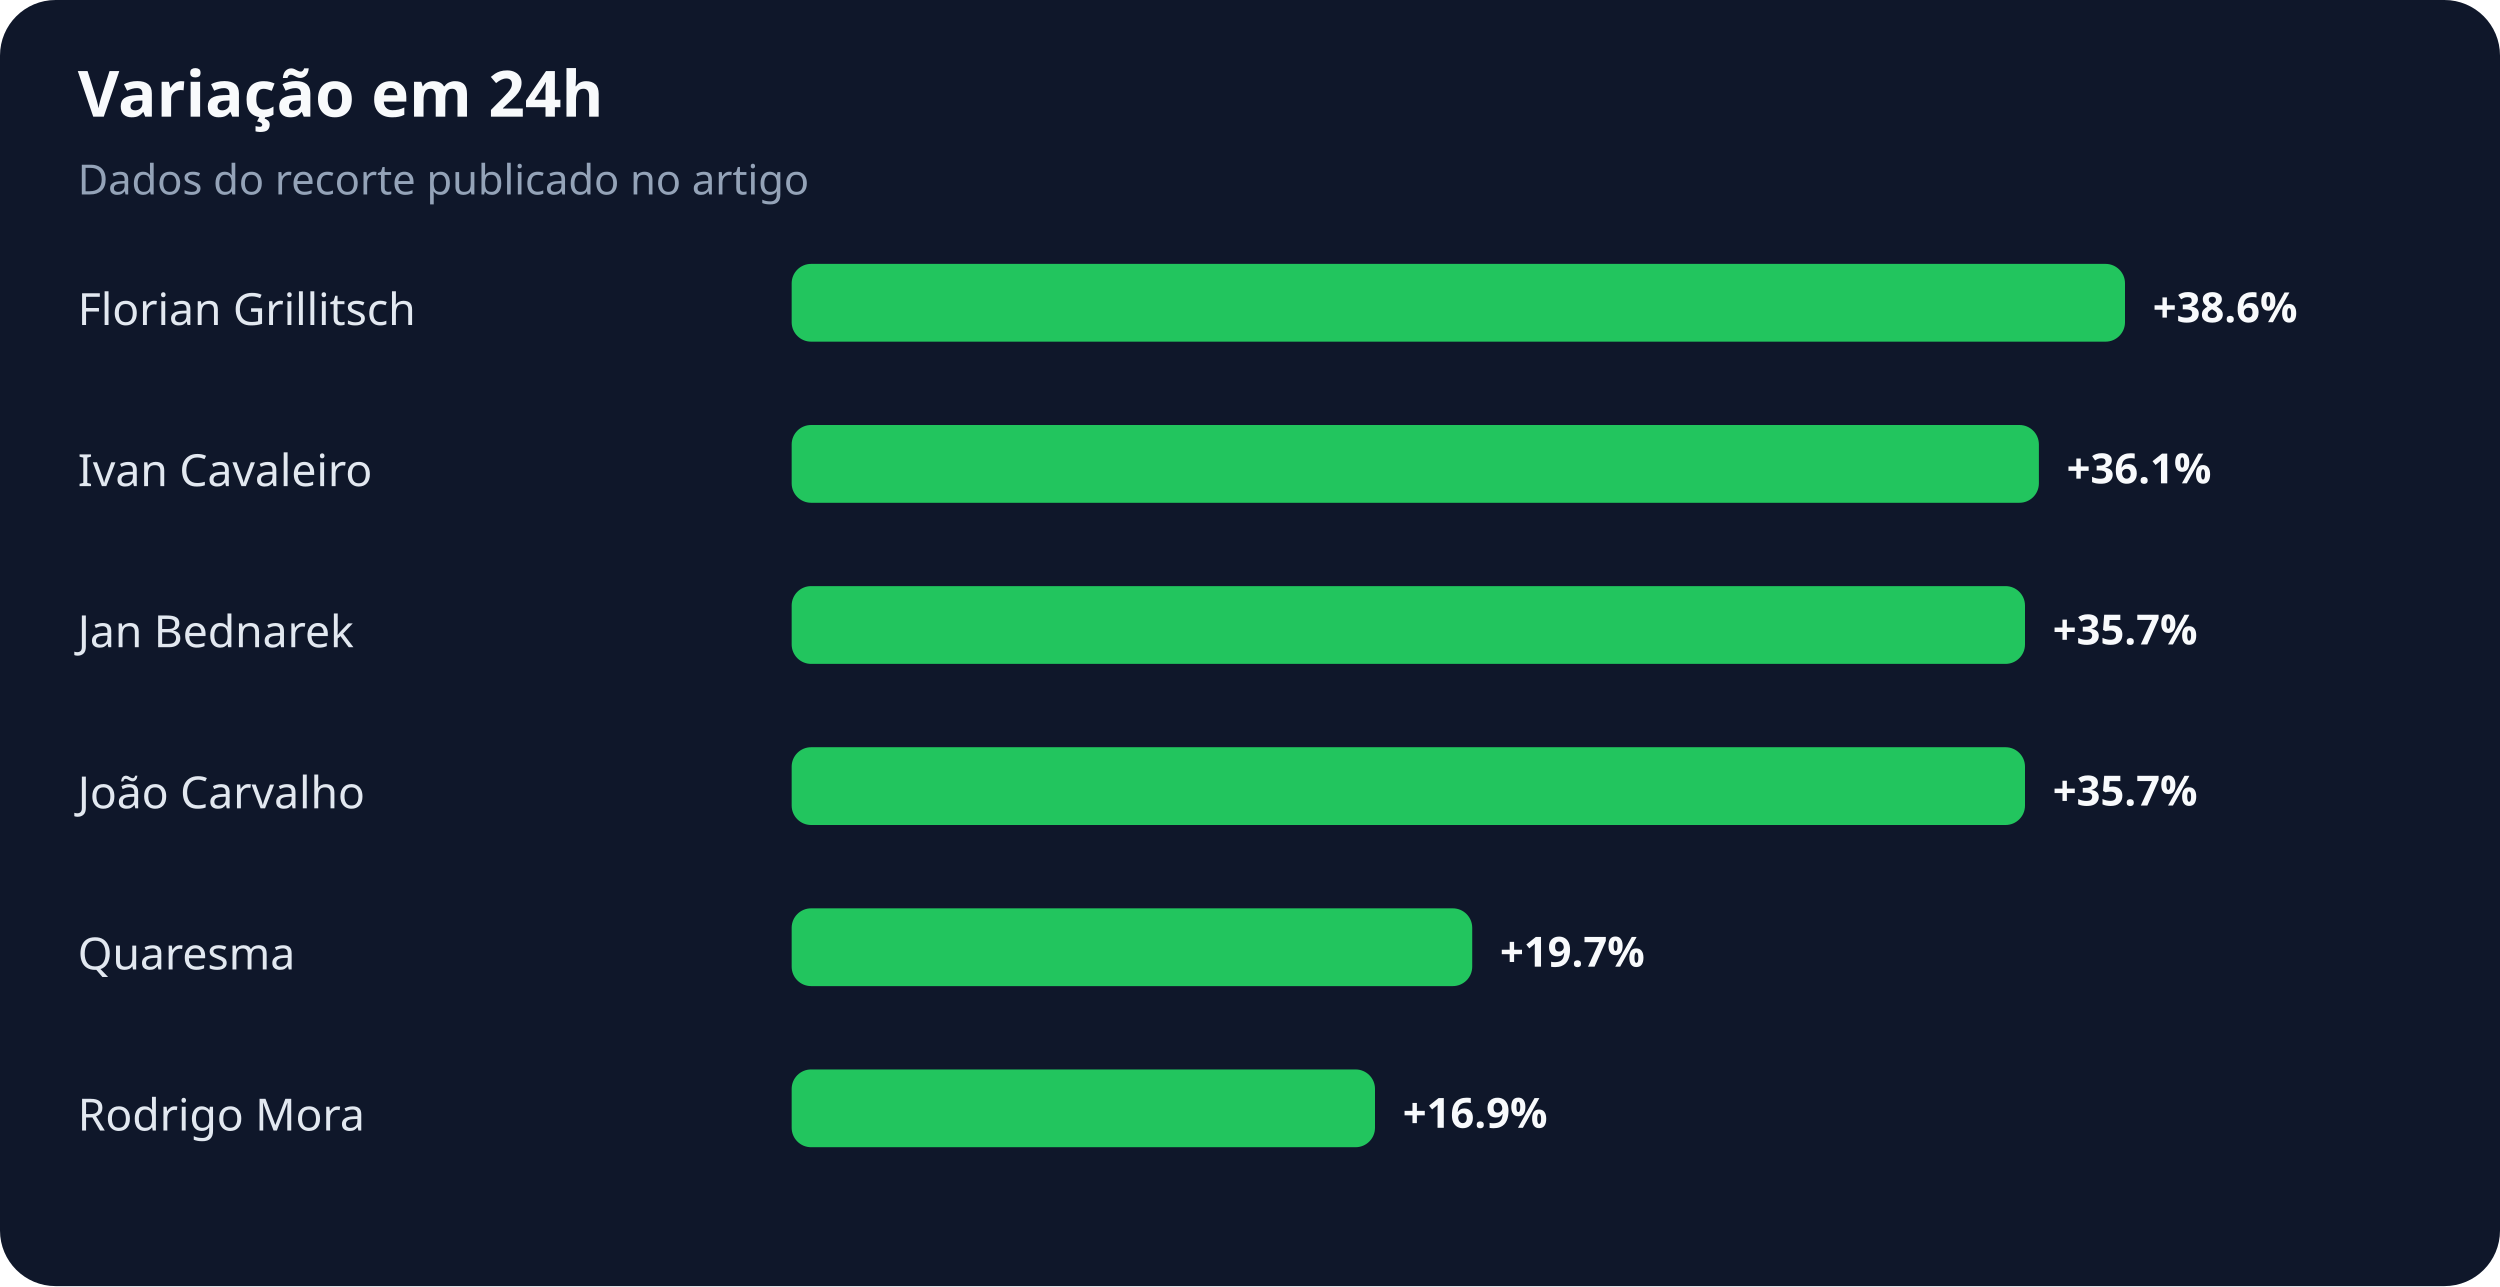
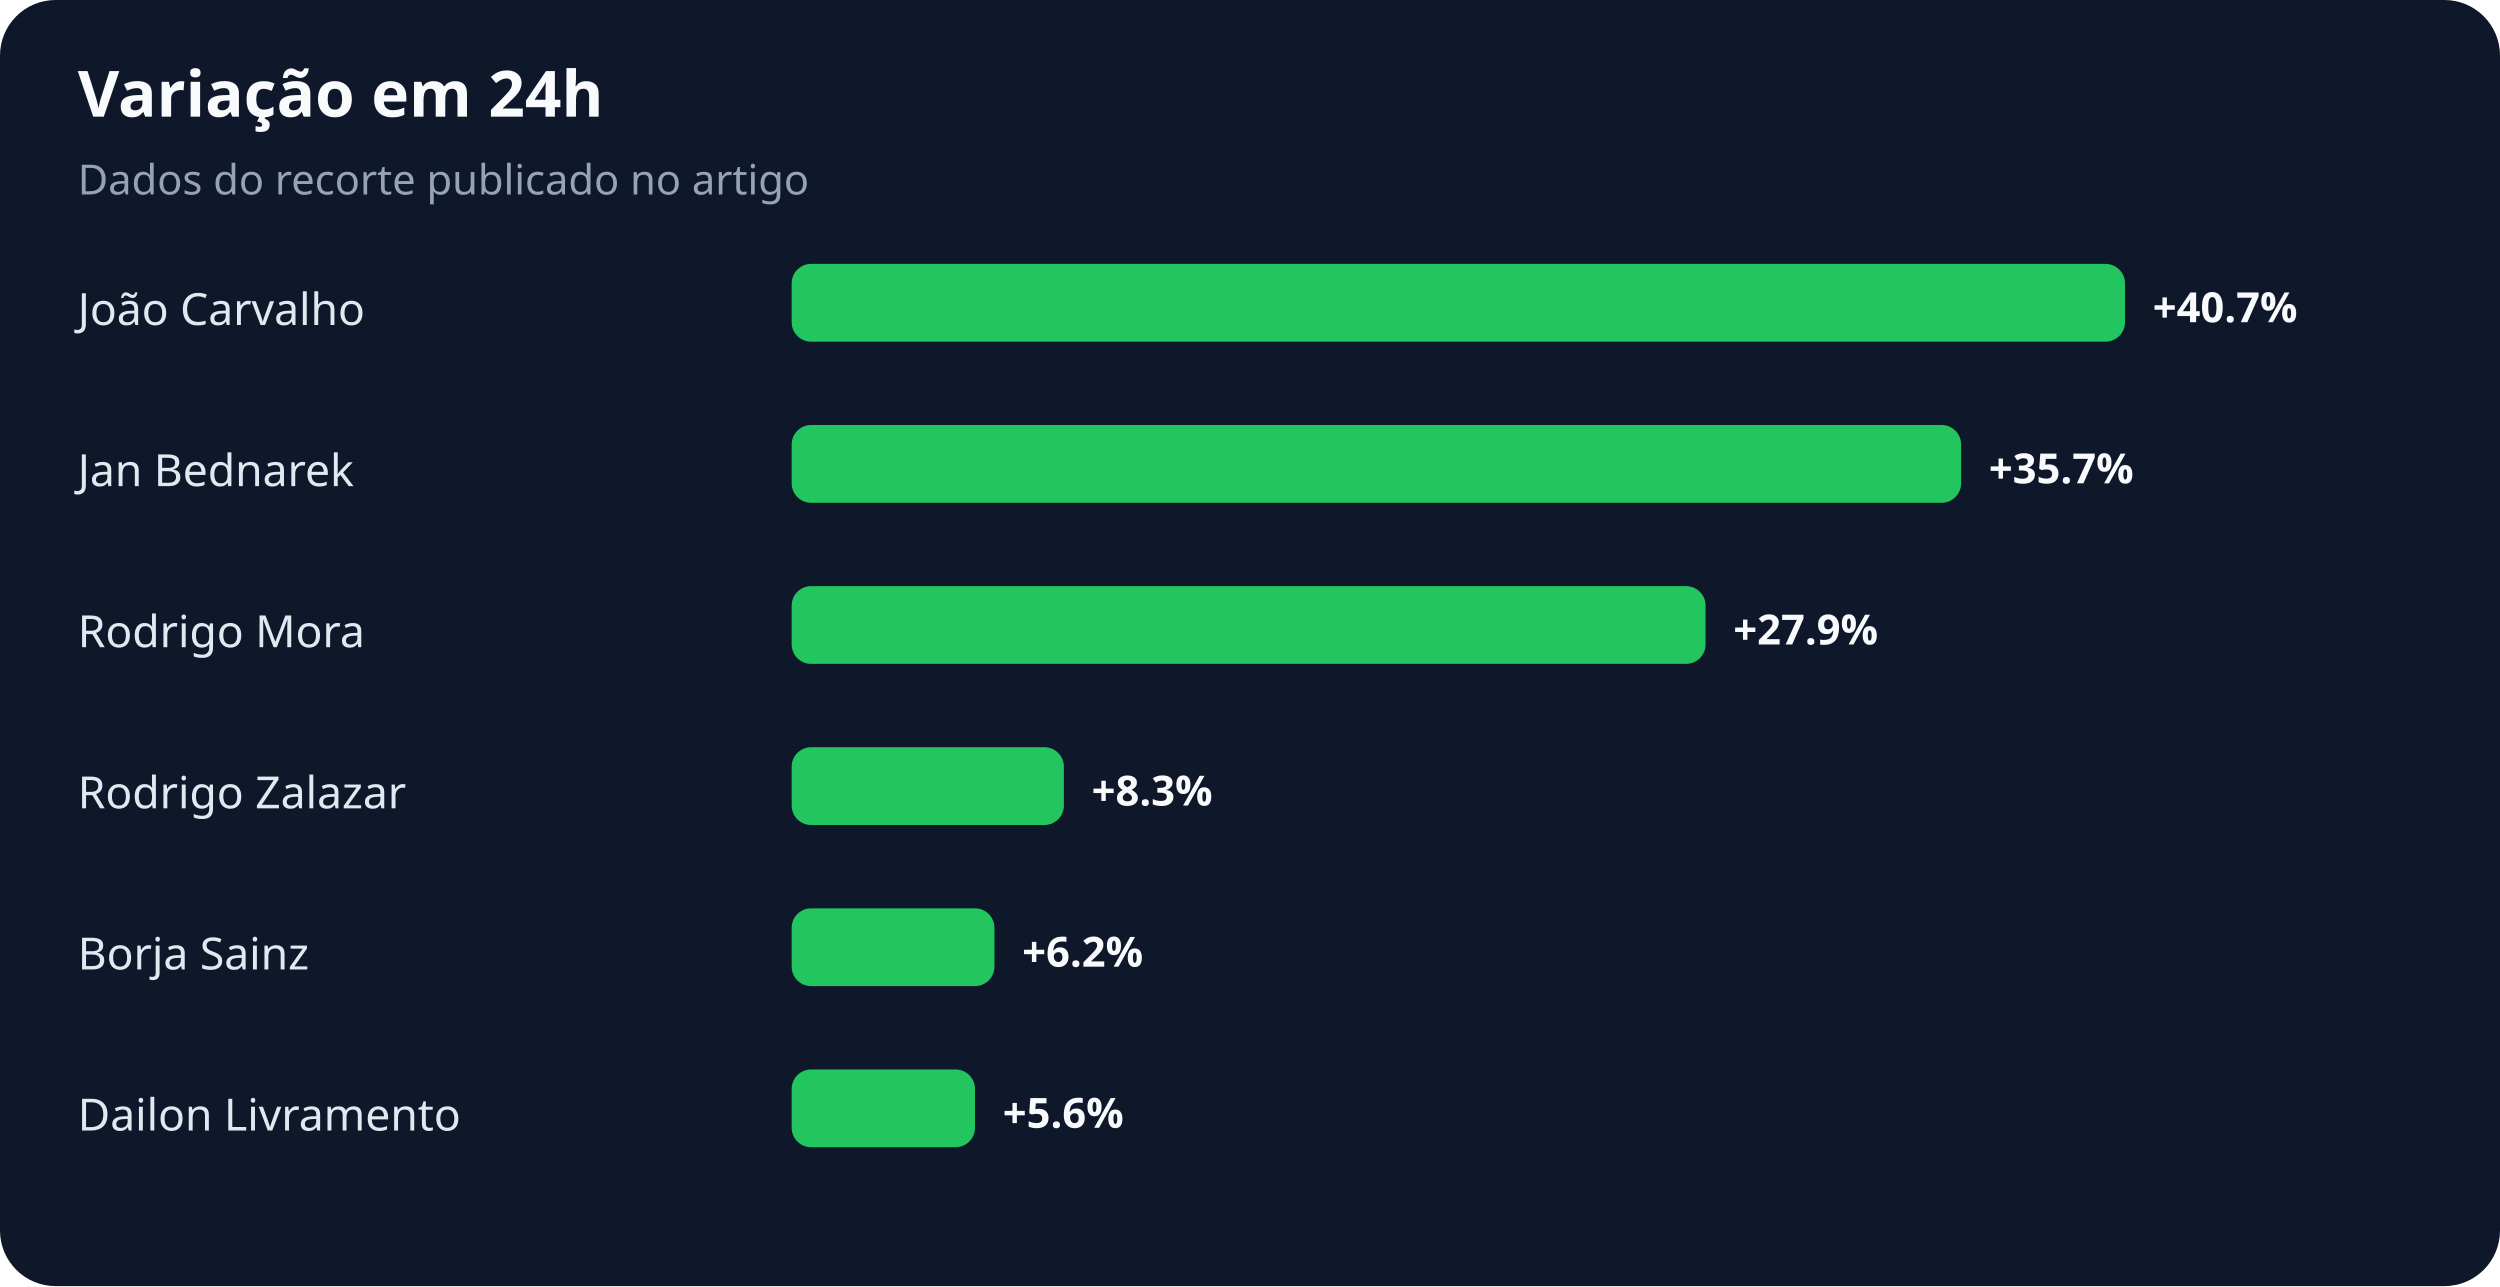
<svg xmlns="http://www.w3.org/2000/svg" width="900" height="463" viewBox="0 0 900 463" role="img" aria-labelledby="title desc">
  <rect width="100%" height="100%" rx="20" fill="#0f172a" />
  <text x="28" y="42" fill="#f8fafc" font-family="system-ui,sans-serif" font-size="23" font-weight="700">Variação em 24h</text>
  <text x="28" y="70" fill="#94a3b8" font-family="system-ui,sans-serif" font-size="15">Dados do recorte publicado no artigo</text>
-   <text x="28" y="117" fill="#e2e8f0" font-family="system-ui,sans-serif" font-size="16">Florian Grillitsch</text>
+   <text x="28" y="117" fill="#e2e8f0" font-family="system-ui,sans-serif" font-size="16">João Carvalho</text>
  <rect x="285" y="95" width="480" height="28" rx="7" fill="#22c55e" />
-   <text x="775" y="116" fill="#f8fafc" font-family="system-ui,sans-serif" font-size="15" font-weight="700">+38.6%</text>
-   <text x="28" y="175" fill="#e2e8f0" font-family="system-ui,sans-serif" font-size="16">Ivan Cavaleiro</text>
-   <rect x="285" y="153" width="449" height="28" rx="7" fill="#22c55e" />
-   <text x="744" y="174" fill="#f8fafc" font-family="system-ui,sans-serif" font-size="15" font-weight="700">+36.1%</text>
-   <text x="28" y="233" fill="#e2e8f0" font-family="system-ui,sans-serif" font-size="16">Jan Bednarek</text>
-   <rect x="285" y="211" width="444" height="28" rx="7" fill="#22c55e" />
-   <text x="739" y="232" fill="#f8fafc" font-family="system-ui,sans-serif" font-size="15" font-weight="700">+35.7%</text>
-   <text x="28" y="291" fill="#e2e8f0" font-family="system-ui,sans-serif" font-size="16">João Carvalho</text>
-   <rect x="285" y="269" width="444" height="28" rx="7" fill="#22c55e" />
-   <text x="739" y="290" fill="#f8fafc" font-family="system-ui,sans-serif" font-size="15" font-weight="700">+35.7%</text>
-   <text x="28" y="349" fill="#e2e8f0" font-family="system-ui,sans-serif" font-size="16">Quaresma</text>
-   <rect x="285" y="327" width="245" height="28" rx="7" fill="#22c55e" />
-   <text x="540" y="348" fill="#f8fafc" font-family="system-ui,sans-serif" font-size="15" font-weight="700">+19.7%</text>
-   <text x="28" y="407" fill="#e2e8f0" font-family="system-ui,sans-serif" font-size="16">Rodrigo Mora</text>
-   <rect x="285" y="385" width="210" height="28" rx="7" fill="#22c55e" />
-   <text x="505" y="406" fill="#f8fafc" font-family="system-ui,sans-serif" font-size="15" font-weight="700">+16.9%</text>
+   <text x="775" y="116" fill="#f8fafc" font-family="system-ui,sans-serif" font-size="15" font-weight="700">+40.7%</text>
+   <text x="28" y="175" fill="#e2e8f0" font-family="system-ui,sans-serif" font-size="16">Jan Bednarek</text>
+   <rect x="285" y="153" width="421" height="28" rx="7" fill="#22c55e" />
+   <text x="716" y="174" fill="#f8fafc" font-family="system-ui,sans-serif" font-size="15" font-weight="700">+35.7%</text>
+   <text x="28" y="233" fill="#e2e8f0" font-family="system-ui,sans-serif" font-size="16">Rodrigo Mora</text>
+   <rect x="285" y="211" width="329" height="28" rx="7" fill="#22c55e" />
+   <text x="624" y="232" fill="#f8fafc" font-family="system-ui,sans-serif" font-size="15" font-weight="700">+27.9%</text>
+   <text x="28" y="291" fill="#e2e8f0" font-family="system-ui,sans-serif" font-size="16">Rodrigo Zalazar</text>
+   <rect x="285" y="269" width="98" height="28" rx="7" fill="#22c55e" />
+   <text x="393" y="290" fill="#f8fafc" font-family="system-ui,sans-serif" font-size="15" font-weight="700">+8.3%</text>
+   <text x="28" y="349" fill="#e2e8f0" font-family="system-ui,sans-serif" font-size="16">Borja Sainz</text>
+   <rect x="285" y="327" width="73" height="28" rx="7" fill="#22c55e" />
+   <text x="368" y="348" fill="#f8fafc" font-family="system-ui,sans-serif" font-size="15" font-weight="700">+6.2%</text>
+   <text x="28" y="407" fill="#e2e8f0" font-family="system-ui,sans-serif" font-size="16">Dailon Livramento</text>
+   <rect x="285" y="385" width="66" height="28" rx="7" fill="#22c55e" />
+   <text x="361" y="406" fill="#f8fafc" font-family="system-ui,sans-serif" font-size="15" font-weight="700">+5.6%</text>
</svg>
